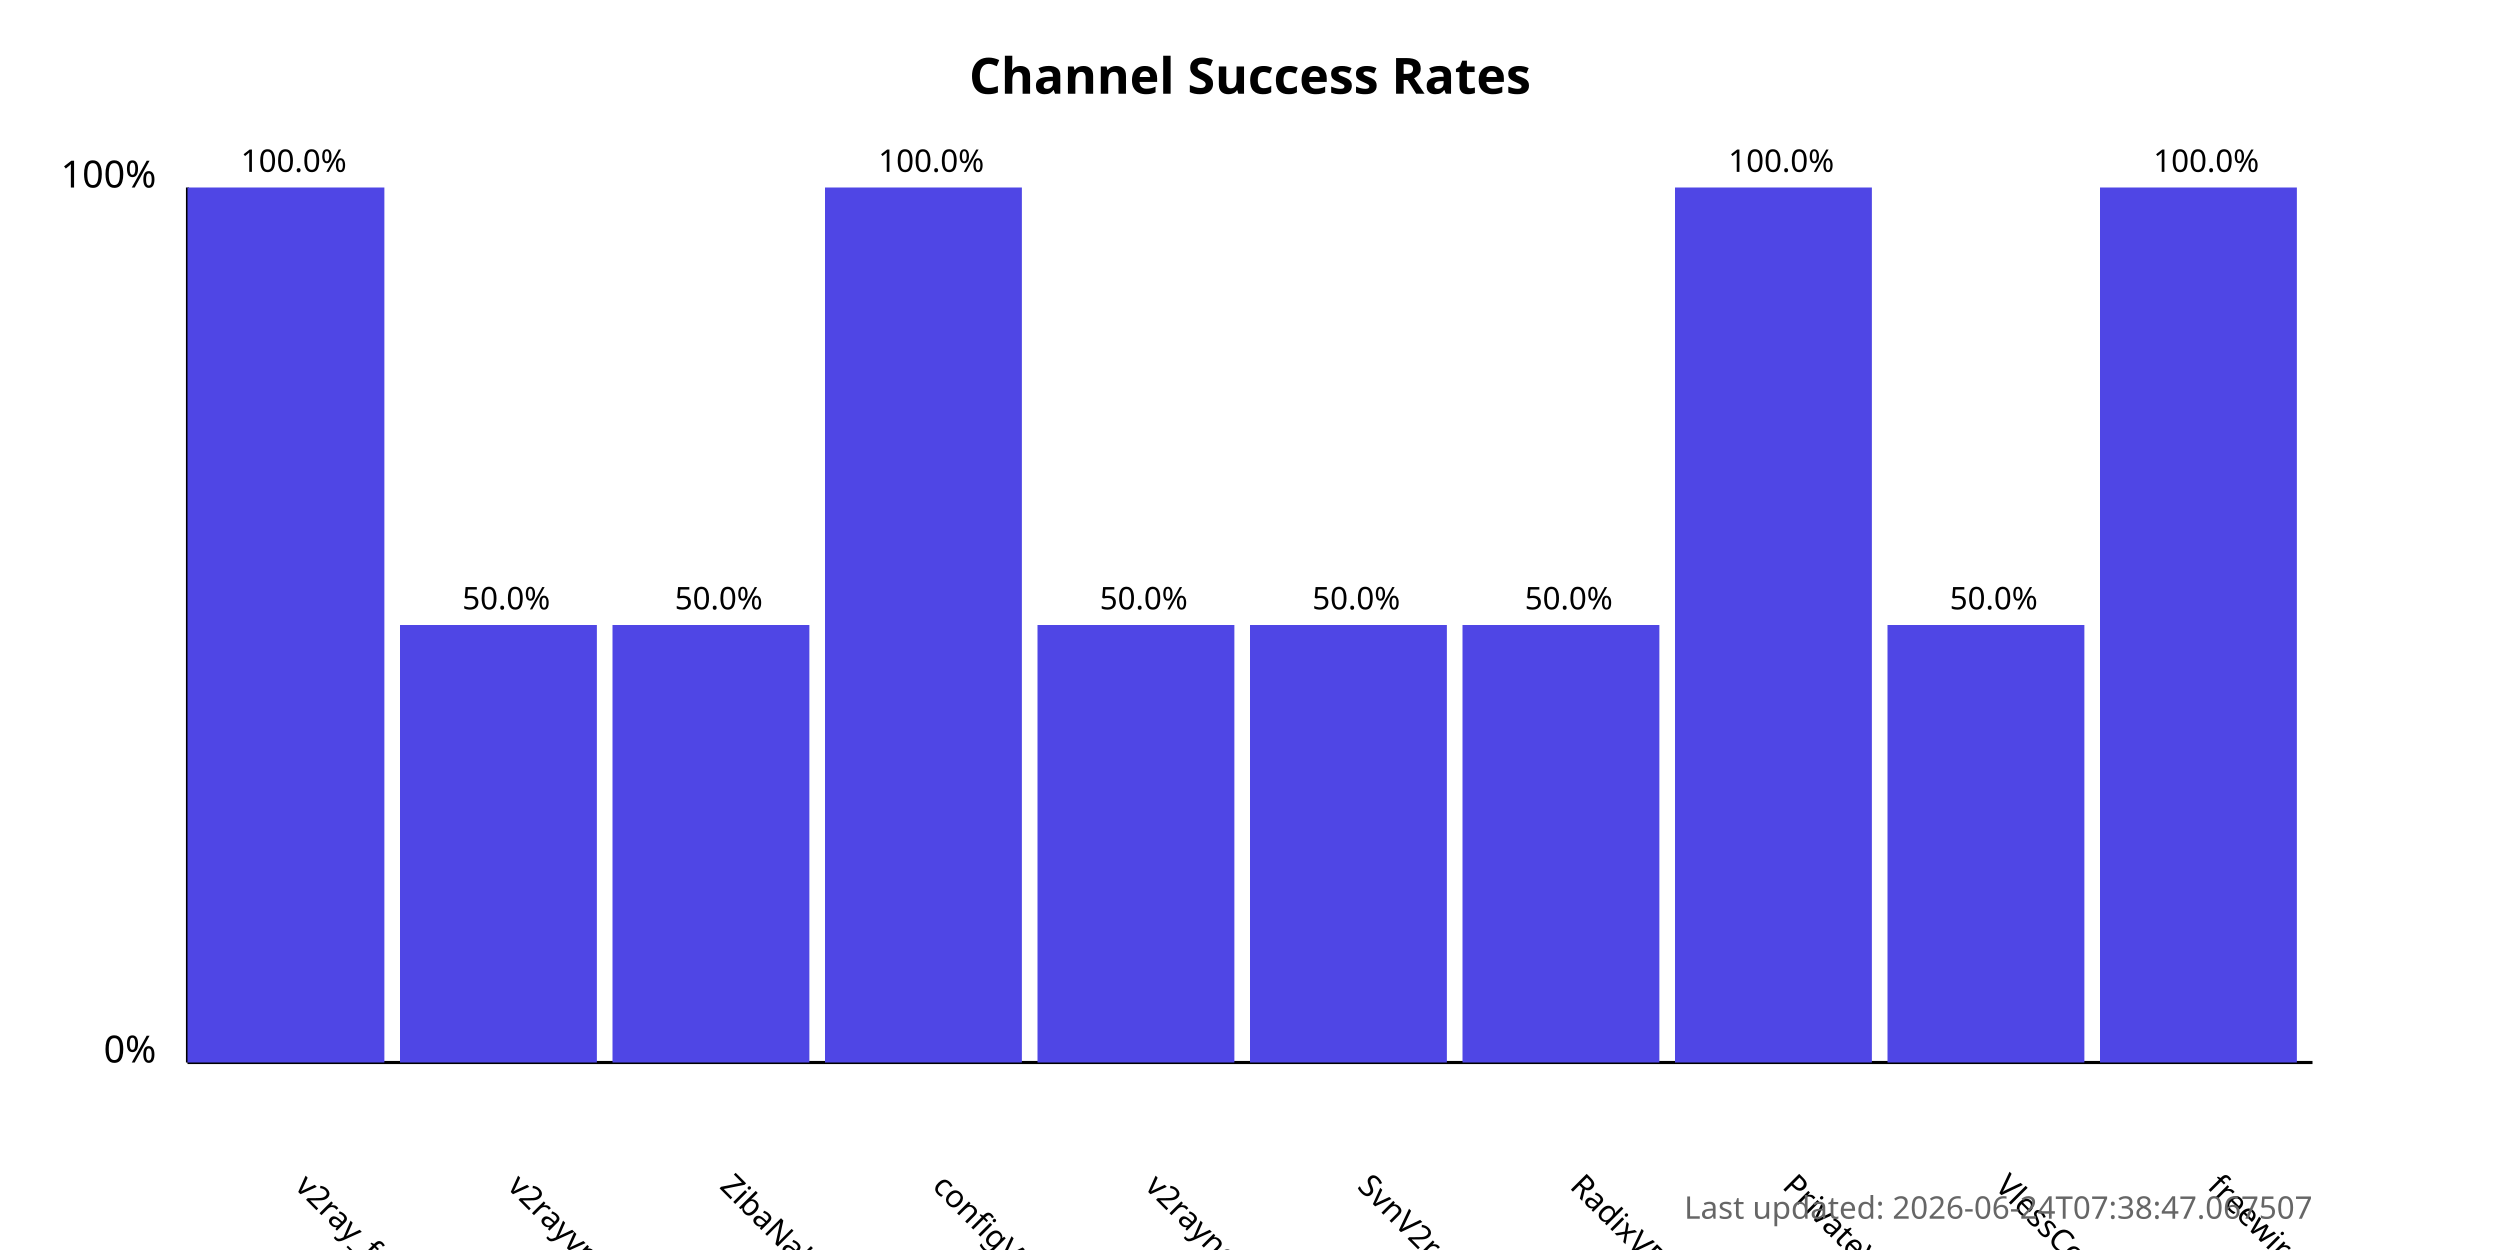
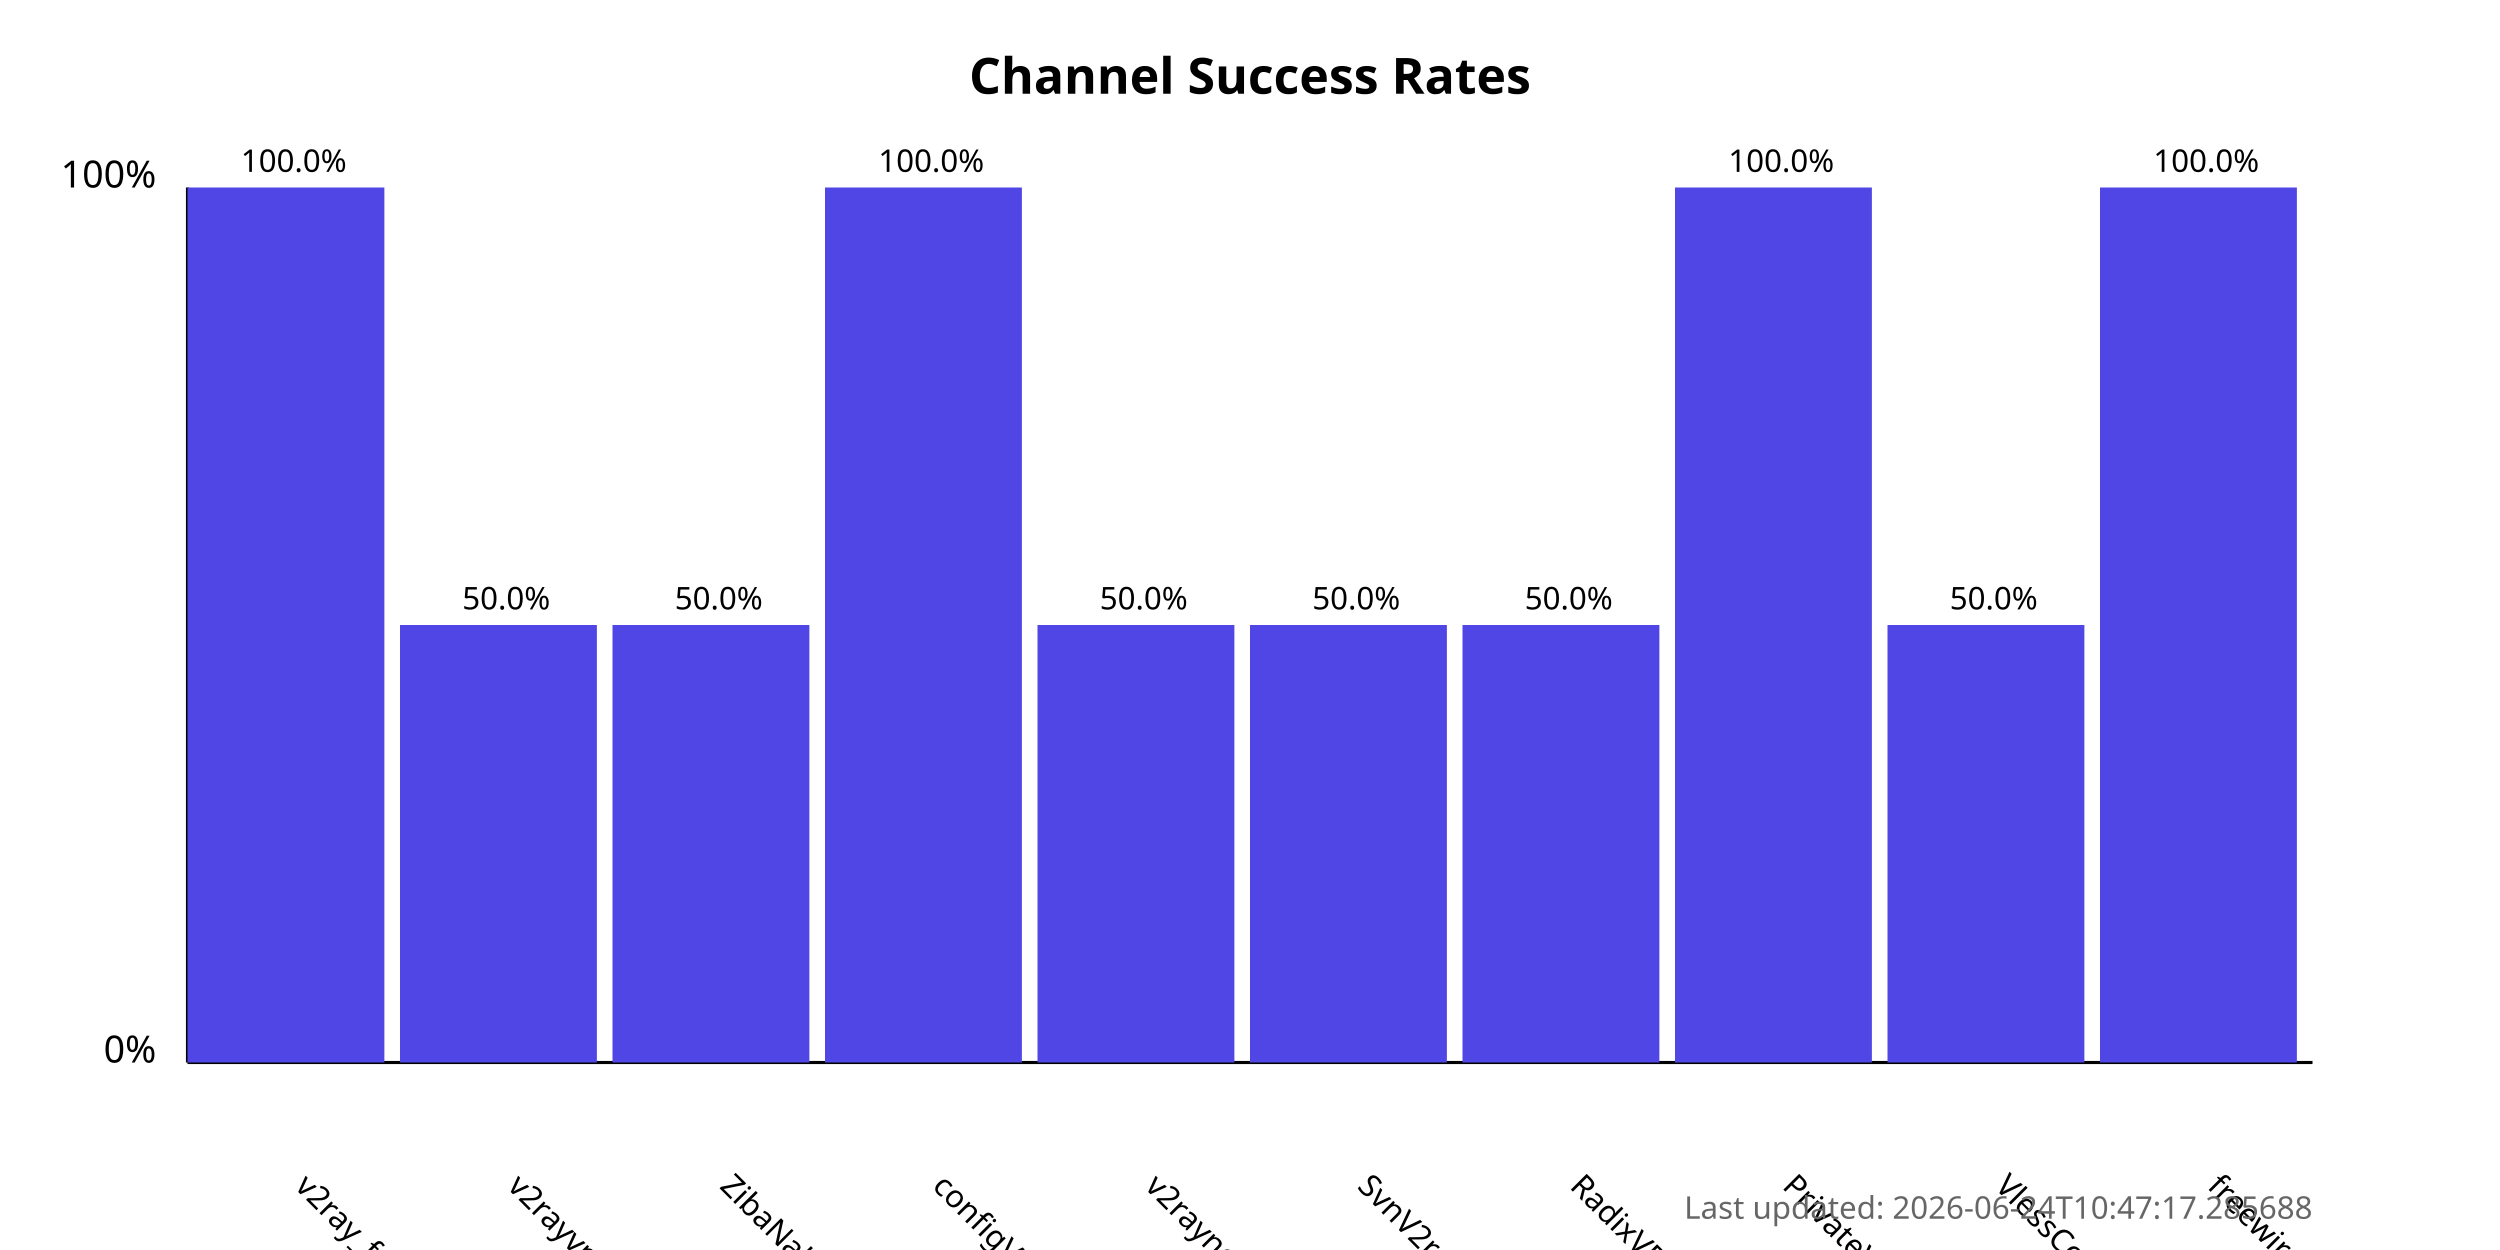
<svg xmlns="http://www.w3.org/2000/svg" width="800" height="400">
  <style>
            .chart-title { font: bold 16px sans-serif; }
            .axis-label { font: 12px sans-serif; }
            .tick-label { font: 10px sans-serif; }
            .bar { fill: #4f46e5; }
            .bar:hover { fill: #6366f1; }
            .timestamp { font: 10px sans-serif; fill: #666; }
        </style>
  <text x="400.0" y="30" text-anchor="middle" class="chart-title">
            Channel Success Rates
        </text>
  <line x1="60" y1="340" x2="60" y2="60" stroke="black" stroke-width="1" />
  <line x1="60" y1="340" x2="740" y2="340" stroke="black" stroke-width="1" />
  <text x="50" y="340" text-anchor="end" class="axis-label">0%</text>
  <text x="50" y="60" text-anchor="end" class="axis-label">100%</text>
  <g>
    <rect x="60" y="60.0" width="63.0" height="280.0" class="bar" />
    <text x="94.0" y="380" transform="rotate(45, 94.0, 380)" text-anchor="start" class="tick-label">
                v2ray_free_conf
            </text>
    <text x="94.0" y="55.0" text-anchor="middle" class="tick-label">
                100.0%
            </text>
  </g>
  <g>
    <rect x="128.0" y="200.0" width="63.0" height="140.0" class="bar" />
    <text x="162.0" y="380" transform="rotate(45, 162.0, 380)" text-anchor="start" class="tick-label">
                v2rayvpno
            </text>
    <text x="162.0" y="195.0" text-anchor="middle" class="tick-label">
                50.0%
            </text>
  </g>
  <g>
    <rect x="196.0" y="200.0" width="63.0" height="140.0" class="bar" />
    <text x="230.0" y="380" transform="rotate(45, 230.0, 380)" text-anchor="start" class="tick-label">
                ZibaNabz
            </text>
    <text x="230.0" y="195.0" text-anchor="middle" class="tick-label">
                50.0%
            </text>
  </g>
  <g>
    <rect x="264.0" y="60.0" width="63.0" height="280.0" class="bar" />
    <text x="298.0" y="380" transform="rotate(45, 298.0, 380)" text-anchor="start" class="tick-label">
                configV2rayForFree
            </text>
    <text x="298.0" y="55.0" text-anchor="middle" class="tick-label">
                100.0%
            </text>
  </g>
  <g>
    <rect x="332.0" y="200.0" width="63.0" height="140.0" class="bar" />
    <text x="366.0" y="380" transform="rotate(45, 366.0, 380)" text-anchor="start" class="tick-label">
                v2rayngvpn
            </text>
    <text x="366.0" y="195.0" text-anchor="middle" class="tick-label">
                50.0%
            </text>
  </g>
  <g>
    <rect x="400.0" y="200.0" width="63.0" height="140.0" class="bar" />
    <text x="434.0" y="380" transform="rotate(45, 434.0, 380)" text-anchor="start" class="tick-label">
                SvnV2ray
            </text>
    <text x="434.0" y="195.0" text-anchor="middle" class="tick-label">
                50.0%
            </text>
  </g>
  <g>
    <rect x="468.0" y="200.0" width="63.0" height="140.0" class="bar" />
    <text x="502.0" y="380" transform="rotate(45, 502.0, 380)" text-anchor="start" class="tick-label">
                RadixVPN
            </text>
    <text x="502.0" y="195.0" text-anchor="middle" class="tick-label">
                50.0%
            </text>
  </g>
  <g>
    <rect x="536.0" y="60.0" width="63.0" height="280.0" class="bar" />
    <text x="570.0" y="380" transform="rotate(45, 570.0, 380)" text-anchor="start" class="tick-label">
                PrivateVPNs
            </text>
    <text x="570.0" y="55.0" text-anchor="middle" class="tick-label">
                100.0%
            </text>
  </g>
  <g>
    <rect x="604.0" y="200.0" width="63.0" height="140.0" class="bar" />
    <text x="638.0" y="380" transform="rotate(45, 638.0, 380)" text-anchor="start" class="tick-label">
                VlessConfig
            </text>
    <text x="638.0" y="195.0" text-anchor="middle" class="tick-label">
                50.0%
            </text>
  </g>
  <g>
    <rect x="672.0" y="60.0" width="63.0" height="280.0" class="bar" />
    <text x="706.0" y="380" transform="rotate(45, 706.0, 380)" text-anchor="start" class="tick-label">
                freewireguard
            </text>
    <text x="706.0" y="55.0" text-anchor="middle" class="tick-label">
                100.0%
            </text>
  </g>
  <text x="740" y="390" text-anchor="end" class="timestamp">
-             Last updated: 2026-06-24T07:38:47.067507
+             Last updated: 2026-06-24T10:47:17.285688
        </text>
</svg>
